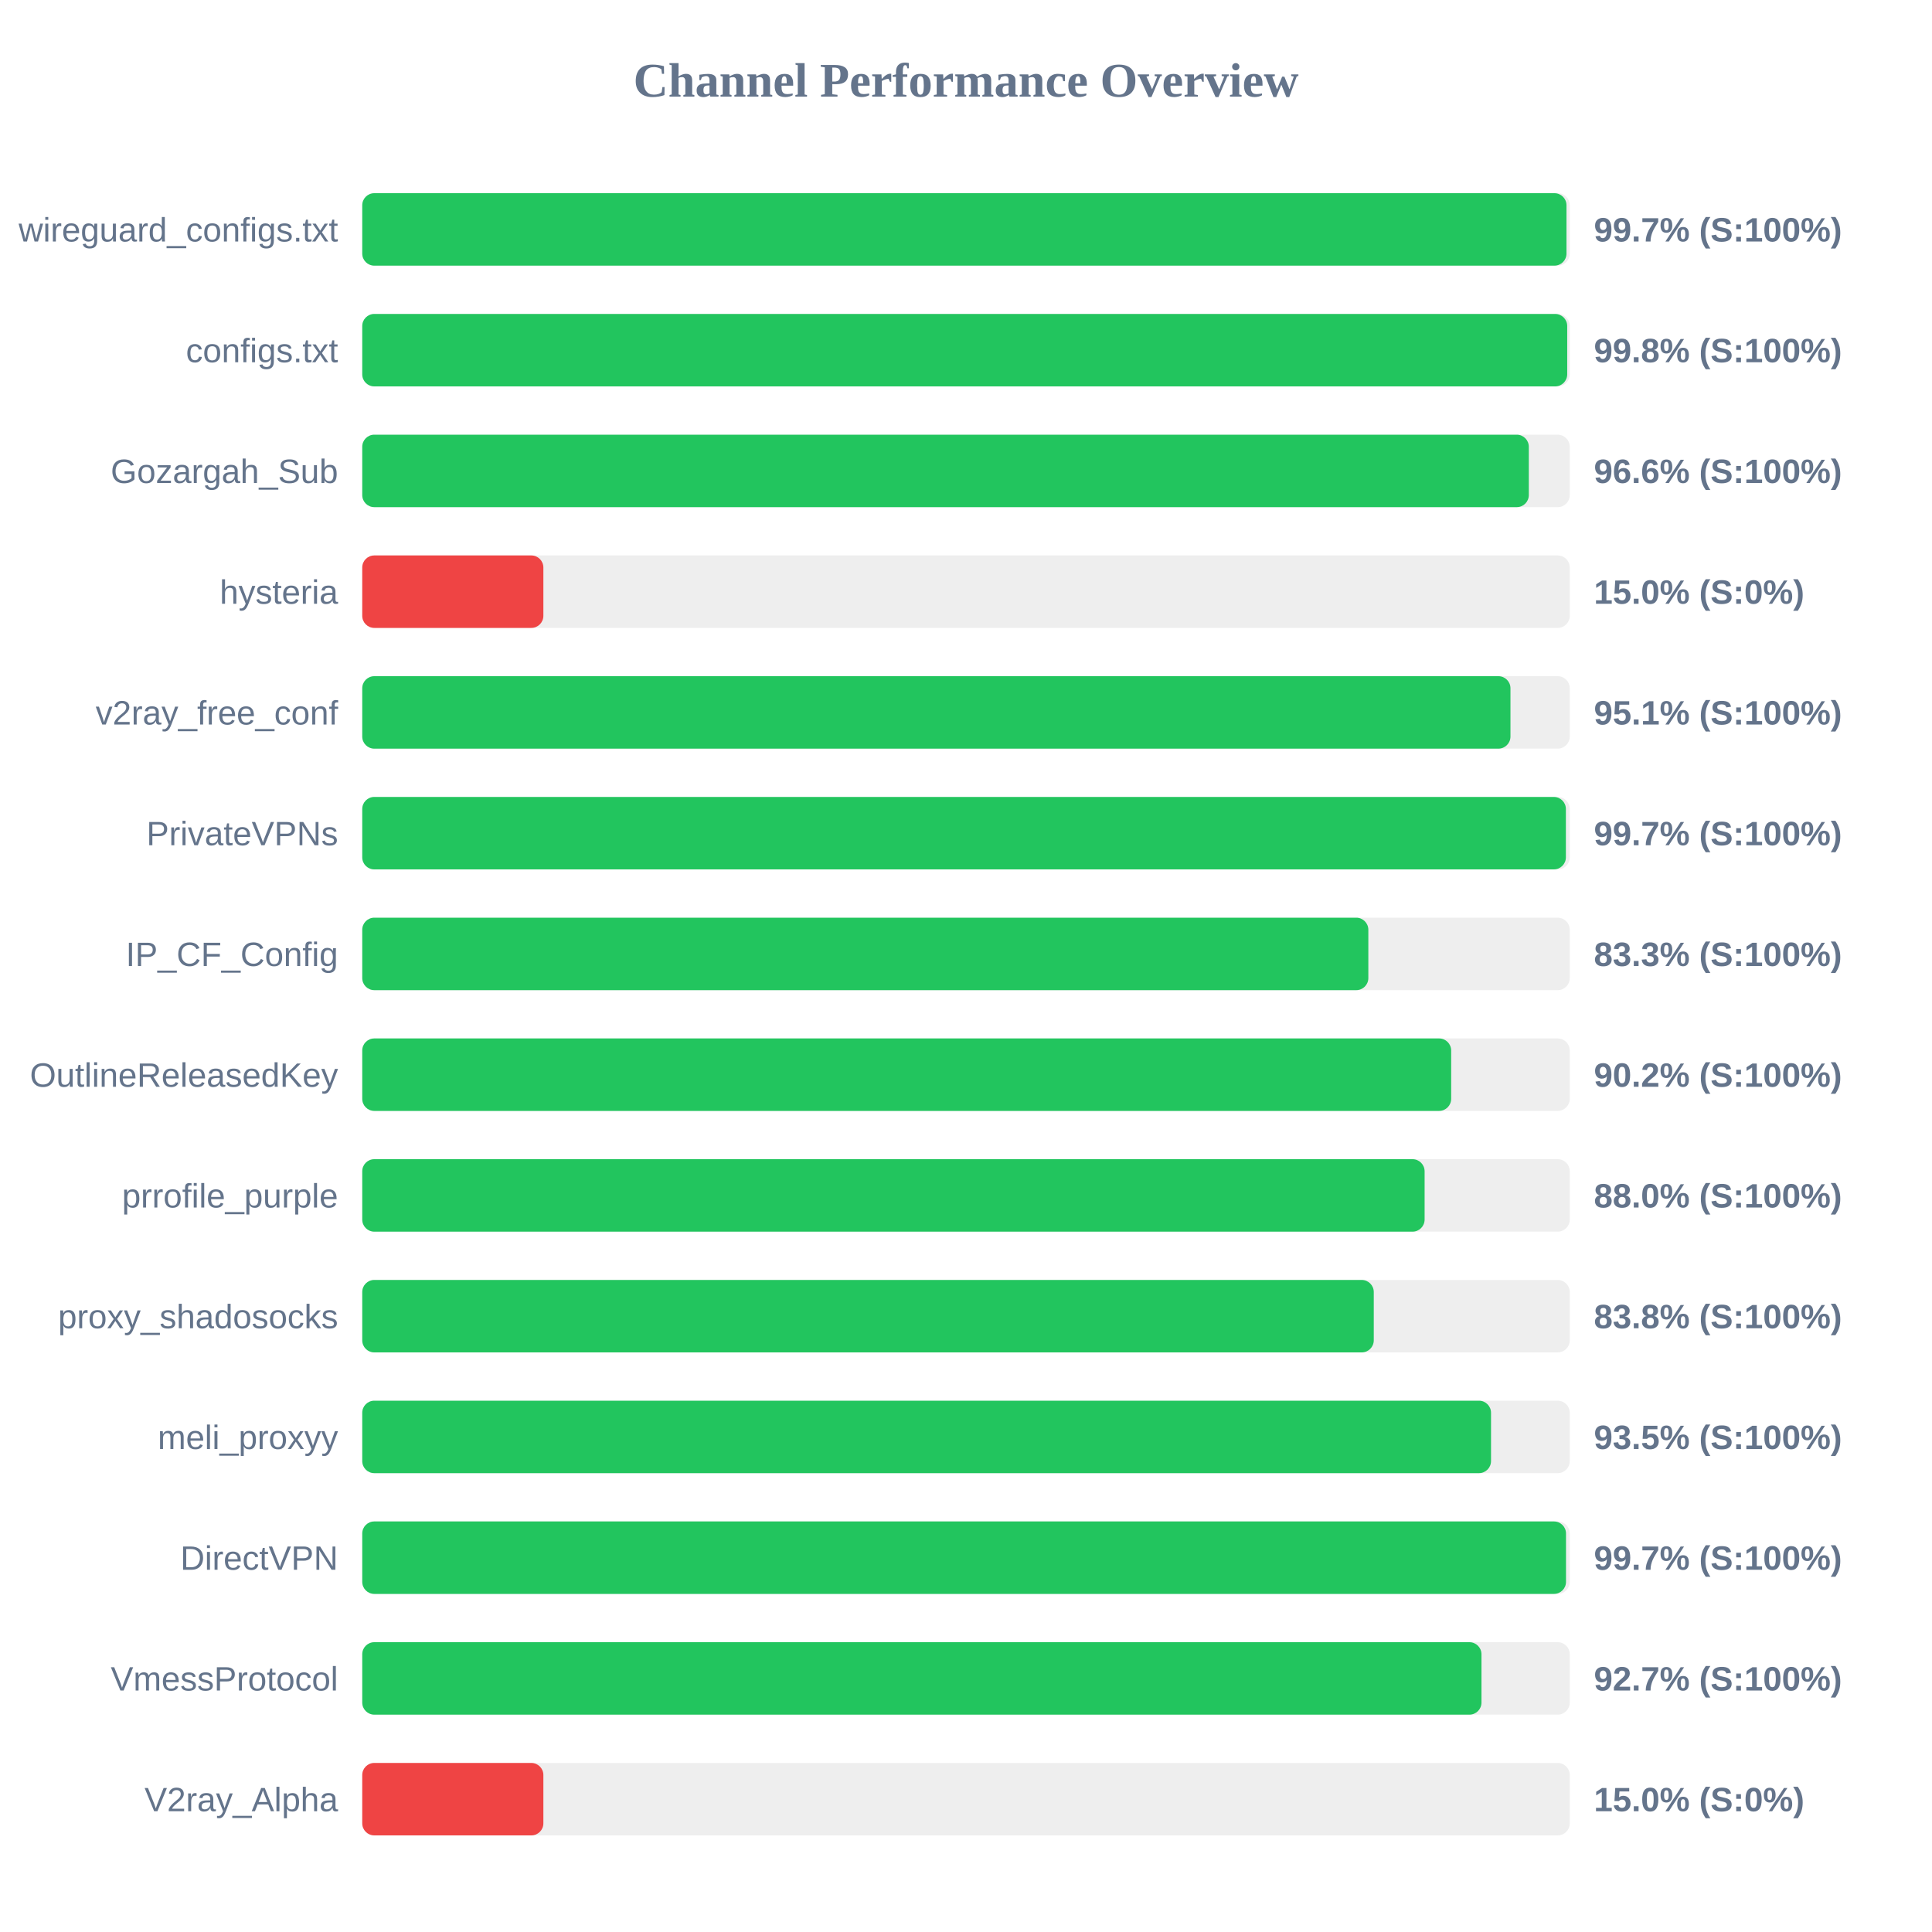
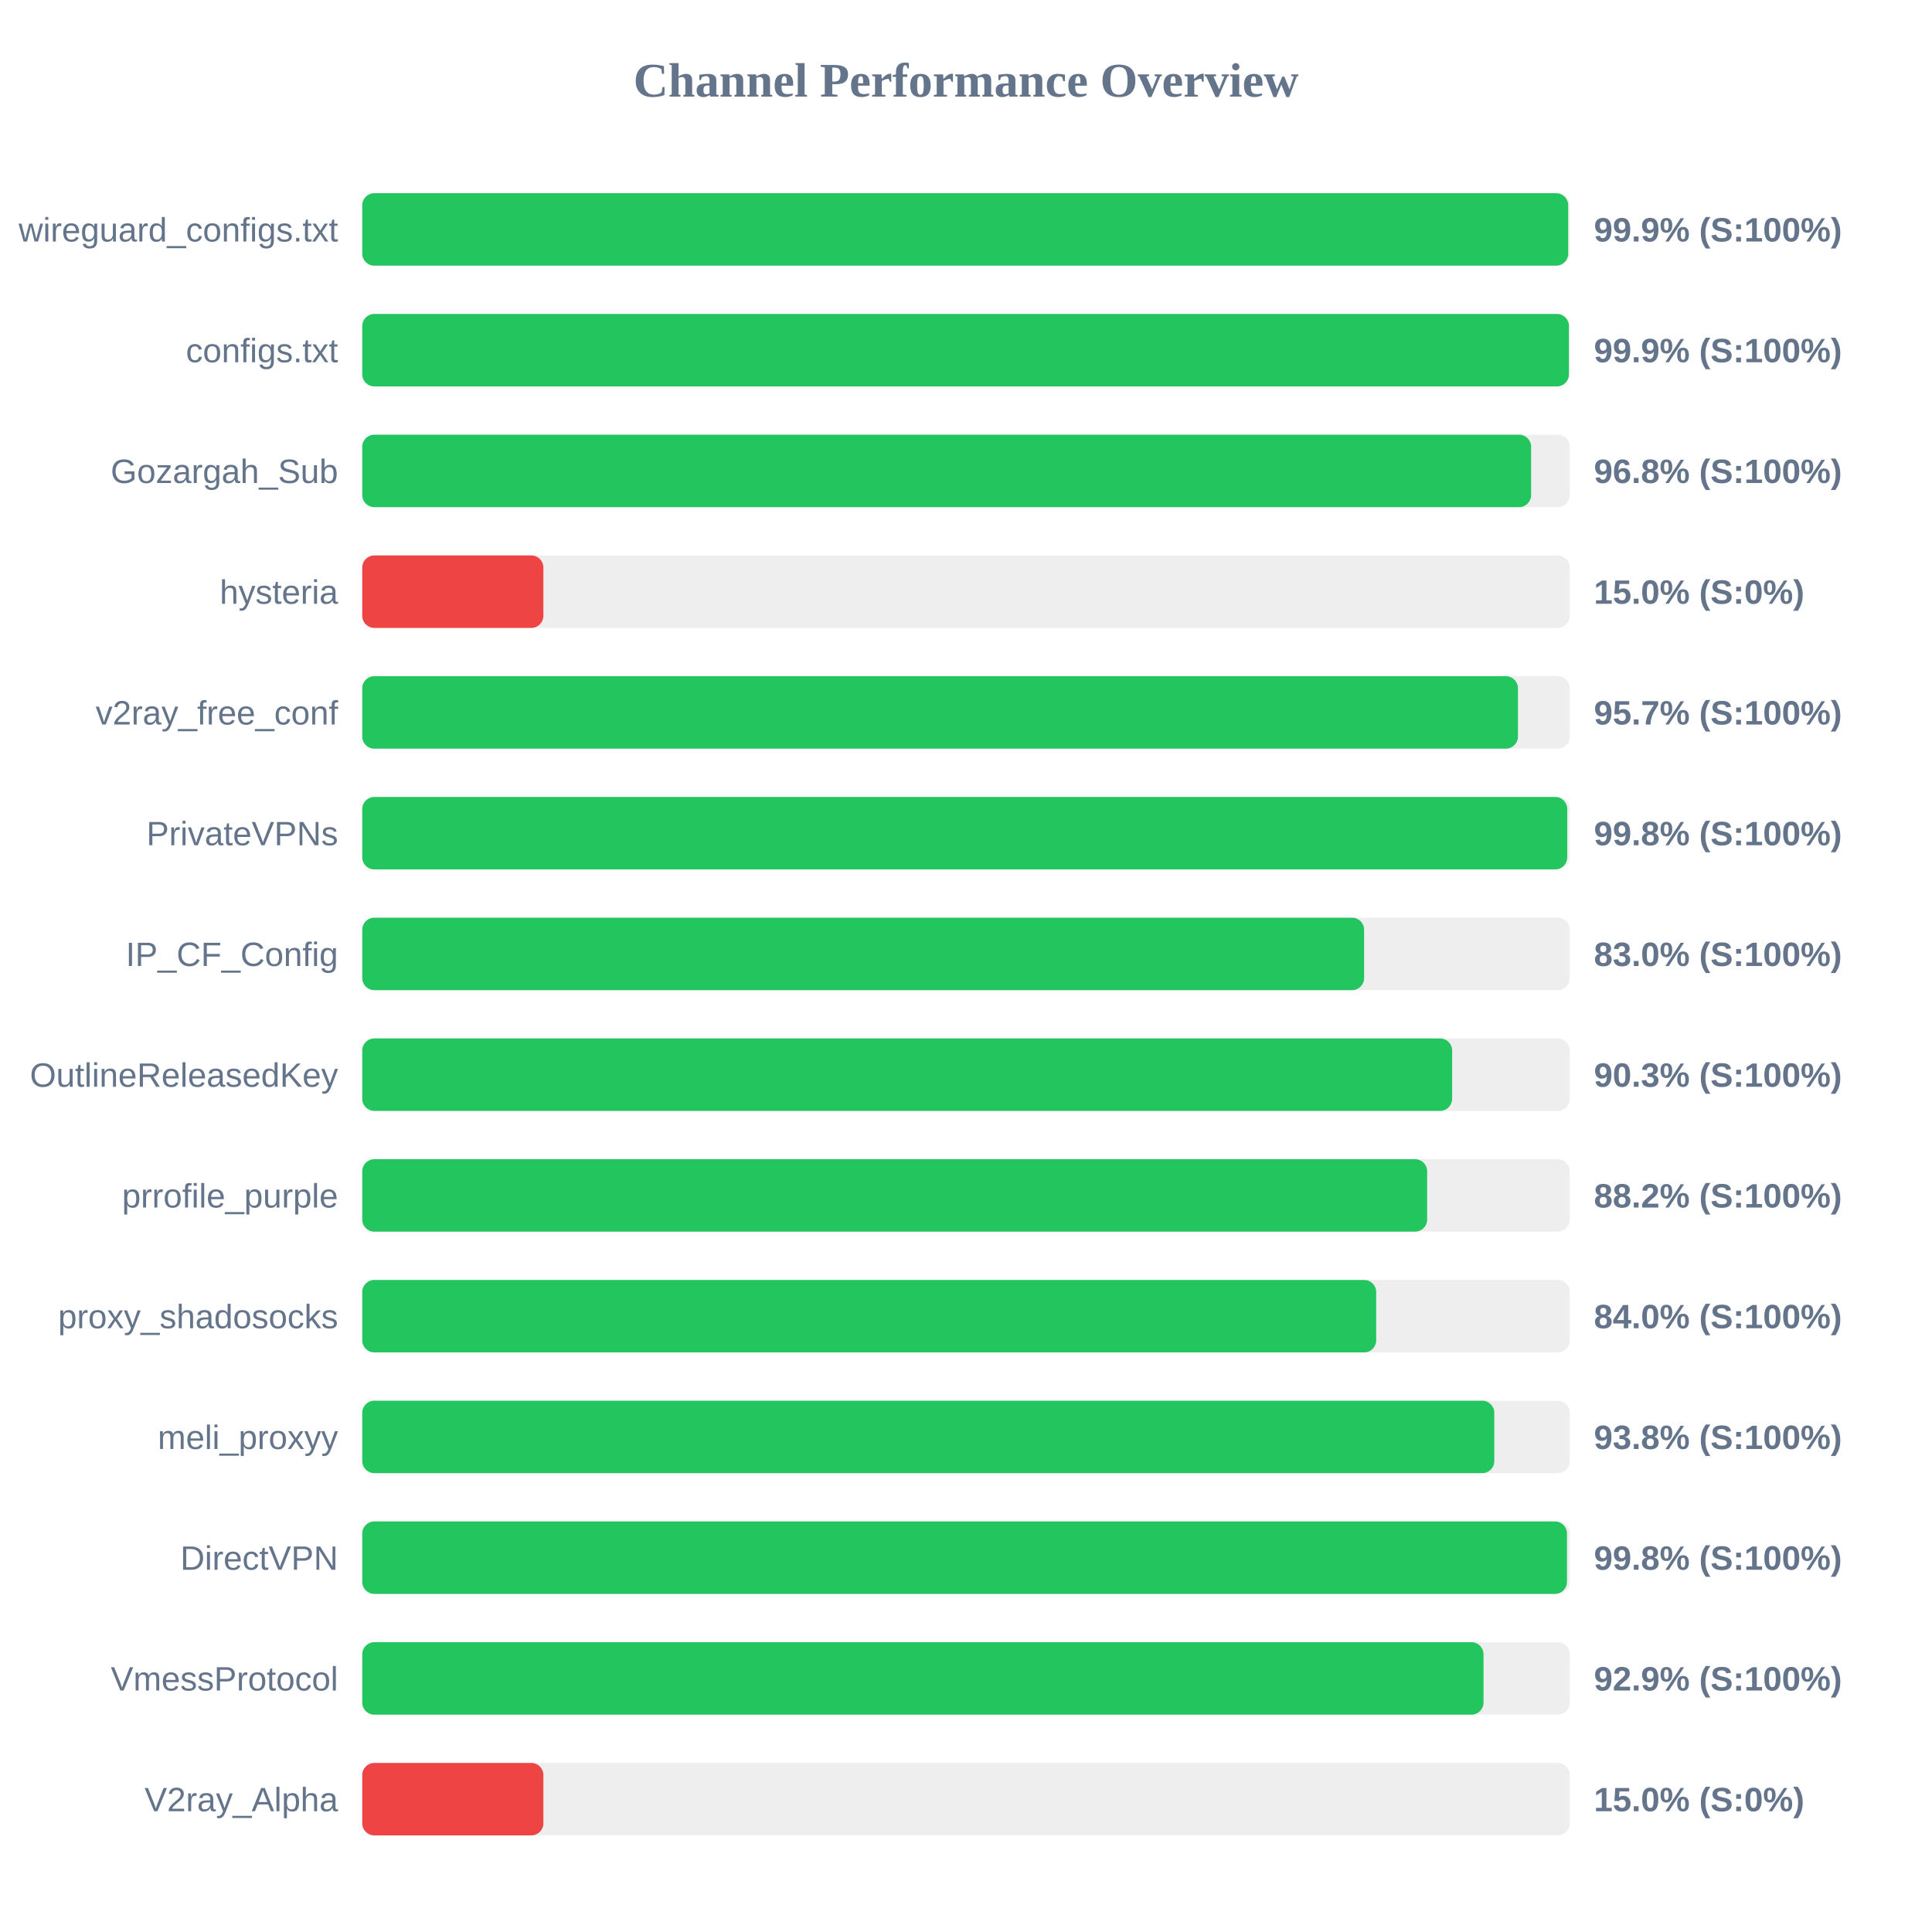
<svg xmlns="http://www.w3.org/2000/svg" width="800" height="800" version="1.1">
  <style>
        .row { font: 14px Arial; fill: #64748b; }
        .score { font: bold 14px Arial; fill: #64748b; }
    </style>
  <text x="400" y="40" text-anchor="middle" font-size="20px" font-weight="bold" fill="#64748b">Channel Performance Overview</text>
  <rect x="150" y="80" width="500" height="30" fill="#eee" rx="5" />
-   <rect x="150" y="80" width="498.65" height="30" fill="#22c55e" rx="5" />
+   <rect x="150" y="80" width="499.35" height="30" fill="#22c55e" rx="5" />
  <text x="140" y="100" text-anchor="end" class="row">wireguard_configs.txt</text>
-   <text x="660" y="100" text-anchor="start" class="score">99.7% (S:100%)</text>
+   <text x="660" y="100" text-anchor="start" class="score">99.9% (S:100%)</text>
  <rect x="150" y="130" width="500" height="30" fill="#eee" rx="5" />
-   <rect x="150" y="130" width="498.95" height="30" fill="#22c55e" rx="5" />
+   <rect x="150" y="130" width="499.65" height="30" fill="#22c55e" rx="5" />
  <text x="140" y="150" text-anchor="end" class="row">configs.txt</text>
-   <text x="660" y="150" text-anchor="start" class="score">99.8% (S:100%)</text>
+   <text x="660" y="150" text-anchor="start" class="score">99.9% (S:100%)</text>
  <rect x="150" y="180" width="500" height="30" fill="#eee" rx="5" />
-   <rect x="150" y="180" width="483.05" height="30" fill="#22c55e" rx="5" />
+   <rect x="150" y="180" width="484.0" height="30" fill="#22c55e" rx="5" />
  <text x="140" y="200" text-anchor="end" class="row">Gozargah_Sub</text>
-   <text x="660" y="200" text-anchor="start" class="score">96.6% (S:100%)</text>
+   <text x="660" y="200" text-anchor="start" class="score">96.8% (S:100%)</text>
  <rect x="150" y="230" width="500" height="30" fill="#eee" rx="5" />
  <rect x="150" y="230" width="75.0" height="30" fill="#ef4444" rx="5" />
  <text x="140" y="250" text-anchor="end" class="row">hysteria</text>
  <text x="660" y="250" text-anchor="start" class="score">15.0% (S:0%)</text>
  <rect x="150" y="280" width="500" height="30" fill="#eee" rx="5" />
-   <rect x="150" y="280" width="475.45" height="30" fill="#22c55e" rx="5" />
+   <rect x="150" y="280" width="478.55" height="30" fill="#22c55e" rx="5" />
  <text x="140" y="300" text-anchor="end" class="row">v2ray_free_conf</text>
-   <text x="660" y="300" text-anchor="start" class="score">95.1% (S:100%)</text>
+   <text x="660" y="300" text-anchor="start" class="score">95.7% (S:100%)</text>
  <rect x="150" y="330" width="500" height="30" fill="#eee" rx="5" />
-   <rect x="150" y="330" width="498.4" height="30" fill="#22c55e" rx="5" />
+   <rect x="150" y="330" width="498.95" height="30" fill="#22c55e" rx="5" />
  <text x="140" y="350" text-anchor="end" class="row">PrivateVPNs</text>
-   <text x="660" y="350" text-anchor="start" class="score">99.7% (S:100%)</text>
+   <text x="660" y="350" text-anchor="start" class="score">99.8% (S:100%)</text>
  <rect x="150" y="380" width="500" height="30" fill="#eee" rx="5" />
-   <rect x="150" y="380" width="416.6" height="30" fill="#22c55e" rx="5" />
+   <rect x="150" y="380" width="414.85" height="30" fill="#22c55e" rx="5" />
  <text x="140" y="400" text-anchor="end" class="row">IP_CF_Config</text>
-   <text x="660" y="400" text-anchor="start" class="score">83.3% (S:100%)</text>
+   <text x="660" y="400" text-anchor="start" class="score">83.0% (S:100%)</text>
  <rect x="150" y="430" width="500" height="30" fill="#eee" rx="5" />
-   <rect x="150" y="430" width="450.9" height="30" fill="#22c55e" rx="5" />
+   <rect x="150" y="430" width="451.3" height="30" fill="#22c55e" rx="5" />
  <text x="140" y="450" text-anchor="end" class="row">OutlineReleasedKey</text>
-   <text x="660" y="450" text-anchor="start" class="score">90.2% (S:100%)</text>
+   <text x="660" y="450" text-anchor="start" class="score">90.3% (S:100%)</text>
  <rect x="150" y="480" width="500" height="30" fill="#eee" rx="5" />
-   <rect x="150" y="480" width="439.9" height="30" fill="#22c55e" rx="5" />
+   <rect x="150" y="480" width="440.95" height="30" fill="#22c55e" rx="5" />
  <text x="140" y="500" text-anchor="end" class="row">prrofile_purple</text>
-   <text x="660" y="500" text-anchor="start" class="score">88.0% (S:100%)</text>
+   <text x="660" y="500" text-anchor="start" class="score">88.2% (S:100%)</text>
  <rect x="150" y="530" width="500" height="30" fill="#eee" rx="5" />
-   <rect x="150" y="530" width="418.85" height="30" fill="#22c55e" rx="5" />
+   <rect x="150" y="530" width="419.85" height="30" fill="#22c55e" rx="5" />
  <text x="140" y="550" text-anchor="end" class="row">proxy_shadosocks</text>
-   <text x="660" y="550" text-anchor="start" class="score">83.8% (S:100%)</text>
+   <text x="660" y="550" text-anchor="start" class="score">84.0% (S:100%)</text>
  <rect x="150" y="580" width="500" height="30" fill="#eee" rx="5" />
-   <rect x="150" y="580" width="467.4" height="30" fill="#22c55e" rx="5" />
+   <rect x="150" y="580" width="468.75" height="30" fill="#22c55e" rx="5" />
  <text x="140" y="600" text-anchor="end" class="row">meli_proxyy</text>
-   <text x="660" y="600" text-anchor="start" class="score">93.5% (S:100%)</text>
+   <text x="660" y="600" text-anchor="start" class="score">93.8% (S:100%)</text>
  <rect x="150" y="630" width="500" height="30" fill="#eee" rx="5" />
-   <rect x="150" y="630" width="498.45" height="30" fill="#22c55e" rx="5" />
+   <rect x="150" y="630" width="498.85" height="30" fill="#22c55e" rx="5" />
  <text x="140" y="650" text-anchor="end" class="row">DirectVPN</text>
-   <text x="660" y="650" text-anchor="start" class="score">99.7% (S:100%)</text>
+   <text x="660" y="650" text-anchor="start" class="score">99.8% (S:100%)</text>
  <rect x="150" y="680" width="500" height="30" fill="#eee" rx="5" />
-   <rect x="150" y="680" width="463.45" height="30" fill="#22c55e" rx="5" />
+   <rect x="150" y="680" width="464.3" height="30" fill="#22c55e" rx="5" />
  <text x="140" y="700" text-anchor="end" class="row">VmessProtocol</text>
-   <text x="660" y="700" text-anchor="start" class="score">92.7% (S:100%)</text>
+   <text x="660" y="700" text-anchor="start" class="score">92.9% (S:100%)</text>
  <rect x="150" y="730" width="500" height="30" fill="#eee" rx="5" />
  <rect x="150" y="730" width="75.0" height="30" fill="#ef4444" rx="5" />
  <text x="140" y="750" text-anchor="end" class="row">V2ray_Alpha</text>
  <text x="660" y="750" text-anchor="start" class="score">15.0% (S:0%)</text>
</svg>
